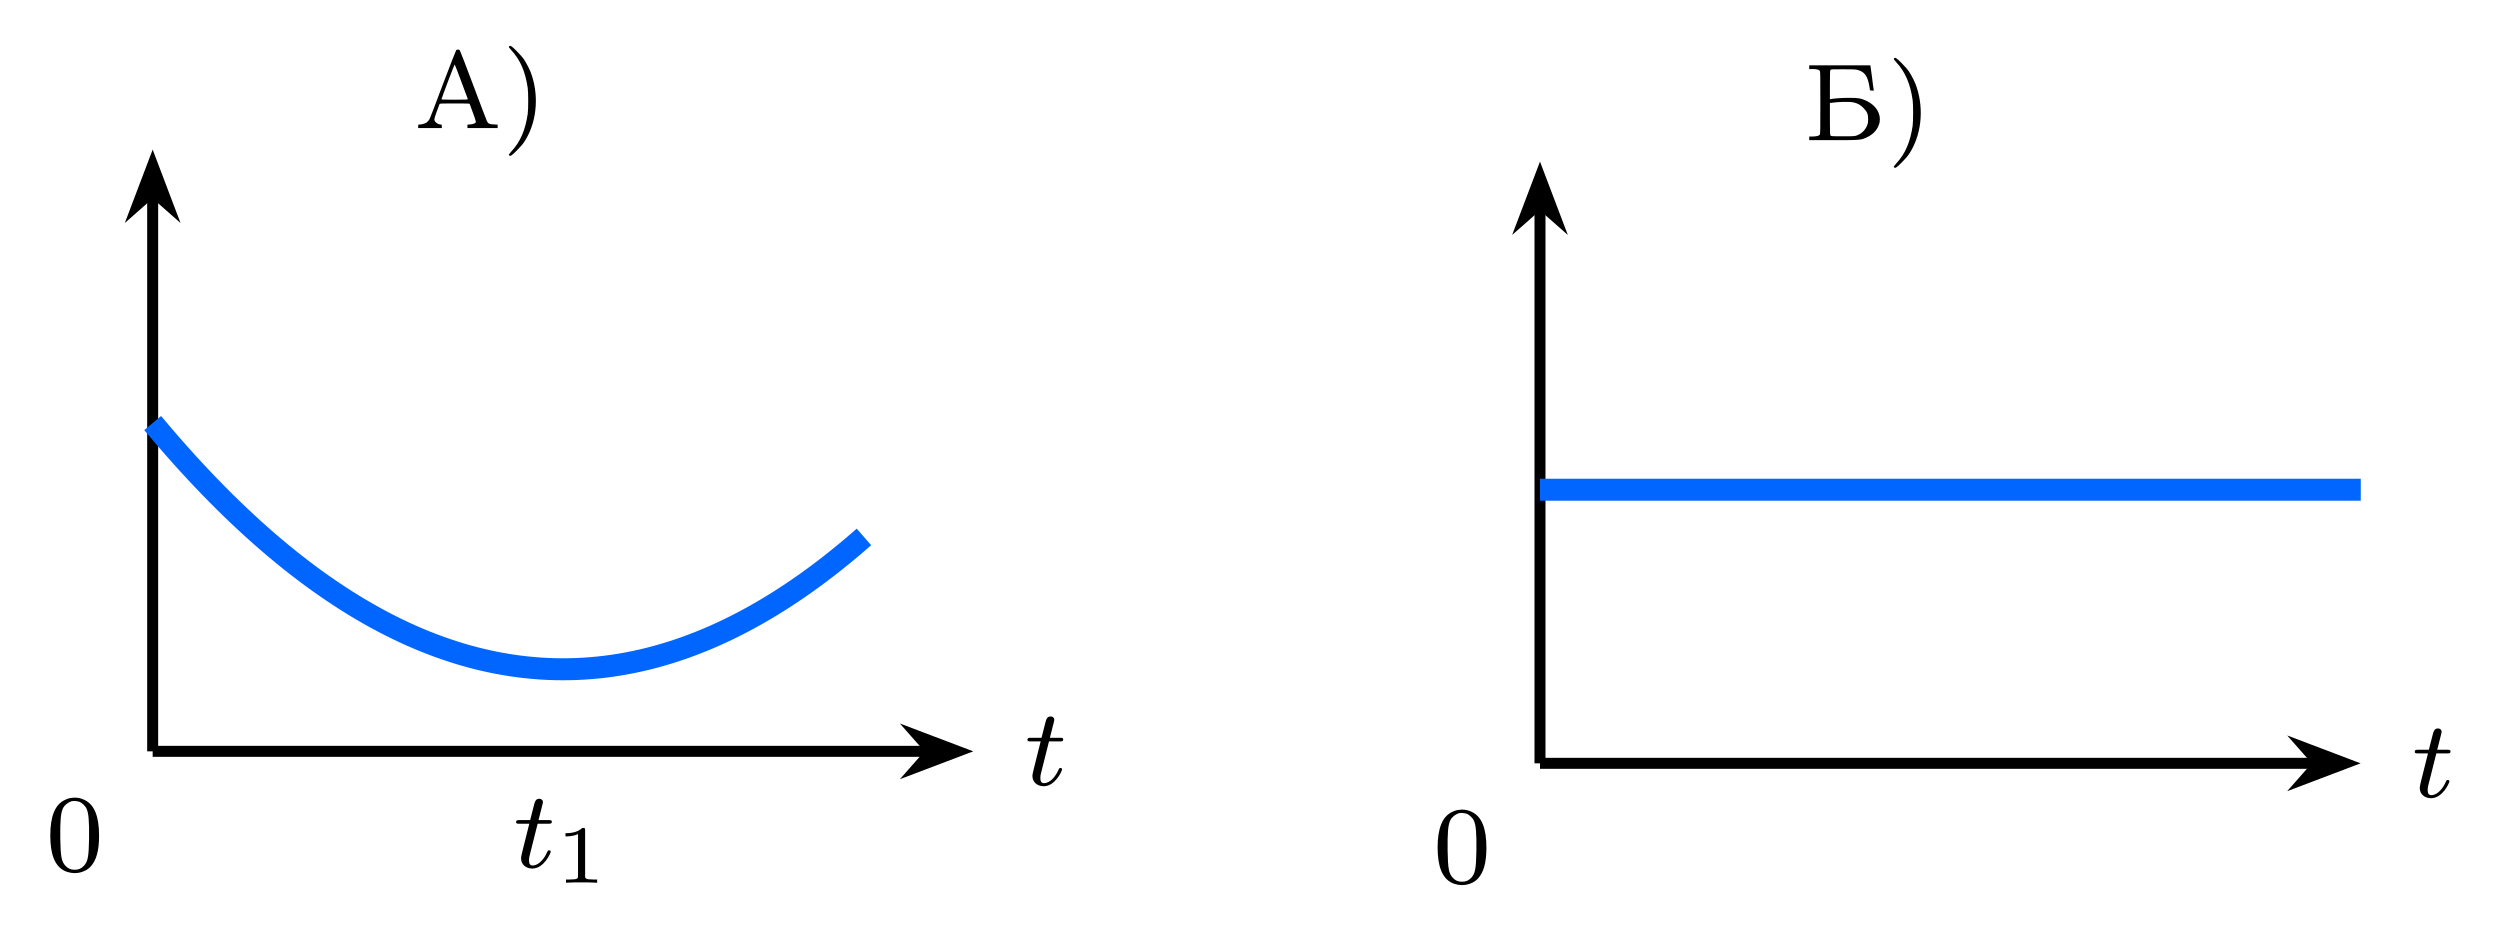
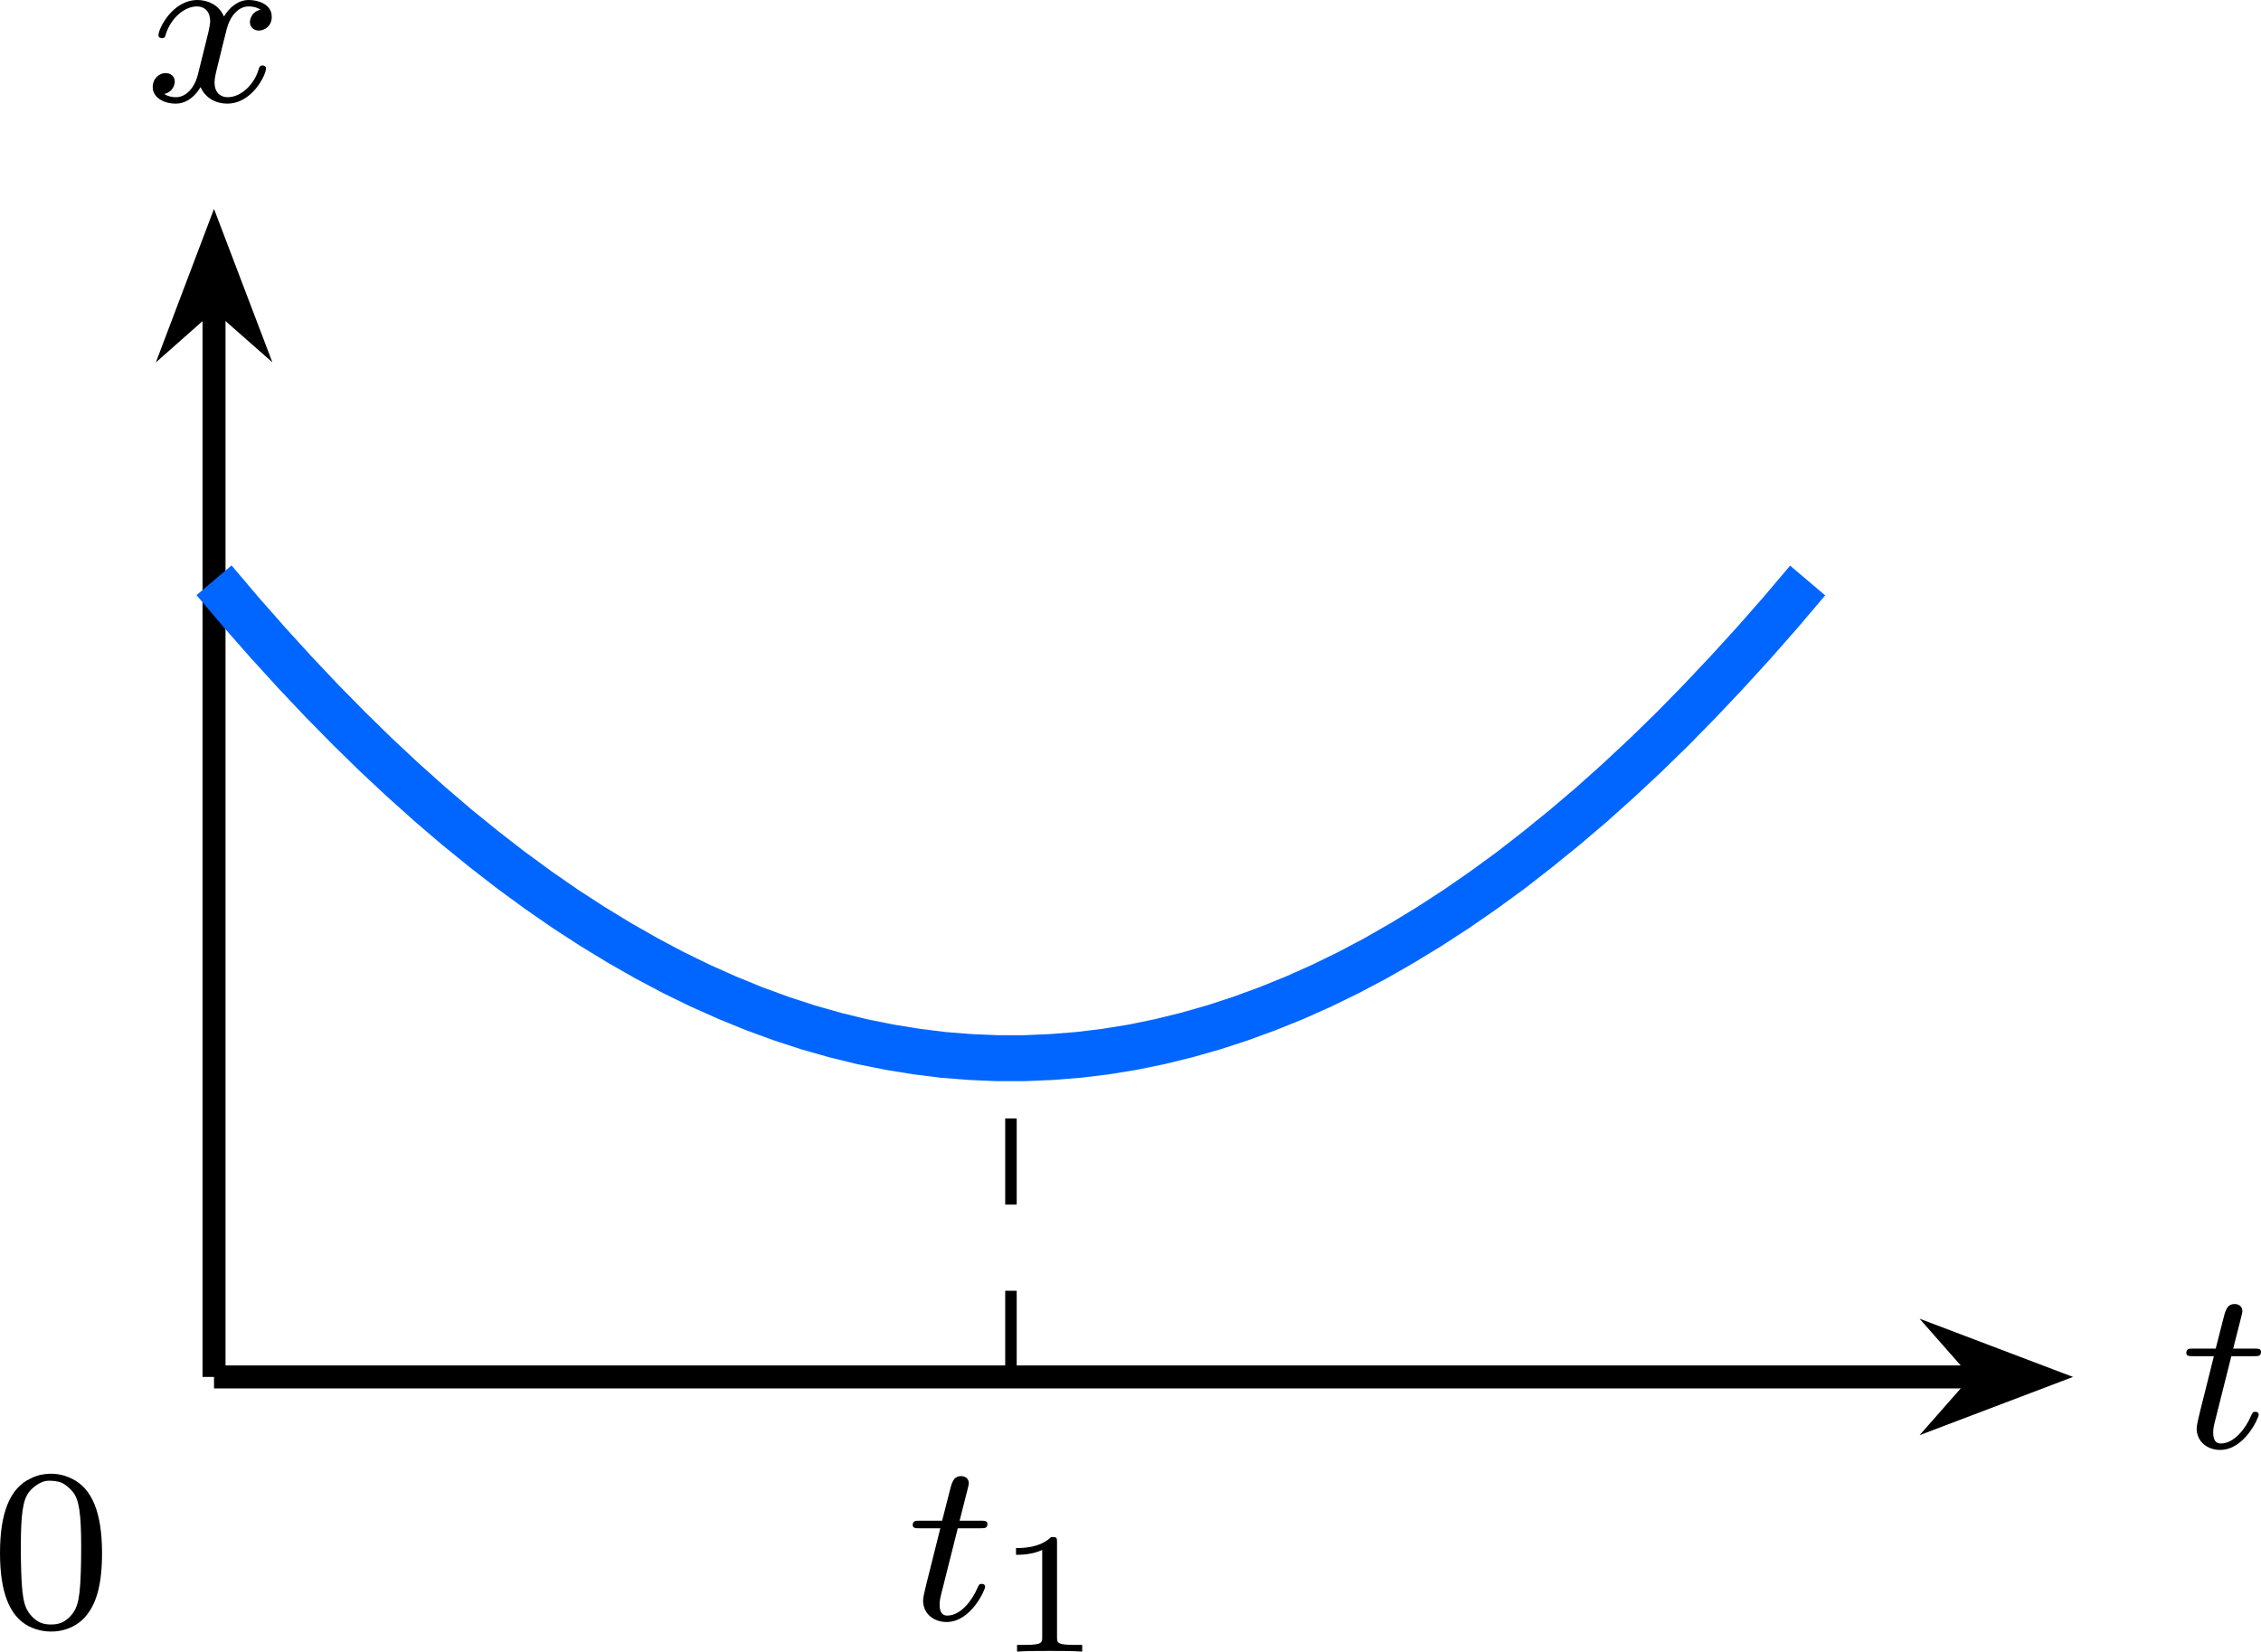
- <svg xmlns="http://www.w3.org/2000/svg" xmlns:xlink="http://www.w3.org/1999/xlink" version="1.1" width="235.703pt" height="87.541pt" viewBox="-70.007 -70.007 181.31 67.34">
+ <svg xmlns="http://www.w3.org/2000/svg" xmlns:xlink="http://www.w3.org/1999/xlink" version="1.1" width="101.948pt" height="74.486pt" viewBox="-66.361 -66.772 78.421 57.297">
  <defs>
+     <path id="g2-48" d="M1.753-5.268C1.666-5.252 1.498-5.197 1.379-5.133C.669-4.798 .327-3.945 .327-2.55C.327-1.196 .654-.367 1.315-.016C1.969 .319 2.782 .199 3.252-.303C3.674-.757 3.866-1.467 3.866-2.55C3.866-3.945 3.523-4.798 2.813-5.133C2.479-5.3 2.128-5.34 1.753-5.268ZM2.487-4.981C2.654-4.894 2.861-4.694 2.933-4.551C3.108-4.224 3.156-3.626 3.14-2.319C3.116-1.012 3.053-.669 2.766-.359C2.566-.151 2.383-.072 2.096-.072S1.626-.151 1.427-.359C1.14-.669 1.076-1.012 1.052-2.319C1.036-3.626 1.084-4.224 1.259-4.551C1.355-4.75 1.618-4.965 1.857-5.037C1.993-5.085 2.343-5.053 2.487-4.981Z" />
    <path id="g1-49" d="M2.146-3.796C2.146-3.975 2.122-3.975 1.943-3.975C1.548-3.593 .938-3.593 .723-3.593V-3.359C.879-3.359 1.273-3.359 1.632-3.527V-.508C1.632-.311 1.632-.233 1.016-.233H.759V0C1.088-.024 1.554-.024 1.889-.024S2.69-.024 3.019 0V-.233H2.762C2.146-.233 2.146-.311 2.146-.508V-3.796Z" />
    <path id="g0-116" d="M1.761-3.172H2.542C2.694-3.172 2.79-3.172 2.79-3.324C2.79-3.435 2.686-3.435 2.55-3.435H1.825L2.112-4.567C2.144-4.686 2.144-4.726 2.144-4.734C2.144-4.902 2.016-4.981 1.881-4.981C1.61-4.981 1.554-4.766 1.467-4.407L1.219-3.435H.454C.303-3.435 .199-3.435 .199-3.284C.199-3.172 .303-3.172 .438-3.172H1.156L.677-1.259C.63-1.06 .558-.781 .558-.669C.558-.191 .948 .08 1.371 .08C2.224 .08 2.71-1.044 2.71-1.14C2.71-1.227 2.638-1.243 2.59-1.243C2.503-1.243 2.495-1.211 2.439-1.092C2.279-.709 1.881-.143 1.395-.143C1.227-.143 1.132-.255 1.132-.518C1.132-.669 1.156-.757 1.18-.861L1.761-3.172Z" />
-     <path id="g2-41" d="M.51-5.922C.478-5.882 .51-5.834 .685-5.643C1.331-4.941 1.69-4.105 1.865-2.917C1.913-2.566 1.913-1.387 1.865-1.028C1.69 .143 1.331 .988 .685 1.682C.51 1.881 .478 1.929 .51 1.961C.598 2.064 .677 2.016 1.068 1.626C1.283 1.411 1.522 1.14 1.602 1.012C2.479-.303 2.702-2.168 2.168-3.81C2.056-4.168 1.817-4.647 1.602-4.973C1.522-5.101 1.283-5.372 1.068-5.587C.677-5.978 .598-6.025 .51-5.922Z" />
-     <path id="g2-48" d="M1.753-5.268C1.666-5.252 1.498-5.197 1.379-5.133C.669-4.798 .327-3.945 .327-2.55C.327-1.196 .654-.367 1.315-.016C1.969 .319 2.782 .199 3.252-.303C3.674-.757 3.866-1.467 3.866-2.55C3.866-3.945 3.523-4.798 2.813-5.133C2.479-5.3 2.128-5.34 1.753-5.268ZM2.487-4.981C2.654-4.894 2.861-4.694 2.933-4.551C3.108-4.224 3.156-3.626 3.14-2.319C3.116-1.012 3.053-.669 2.766-.359C2.566-.151 2.383-.072 2.096-.072S1.626-.151 1.427-.359C1.14-.669 1.076-1.012 1.052-2.319C1.036-3.626 1.084-4.224 1.259-4.551C1.355-4.75 1.618-4.965 1.857-5.037C1.993-5.085 2.343-5.053 2.487-4.981Z" />
-     <path id="g2-192" d="M3.021-5.659C2.997-5.635 2.558-4.511 2.048-3.164C1.53-1.769 1.1-.654 1.052-.59C1.004-.534 .925-.454 .877-.414C.765-.335 .51-.263 .367-.263C.271-.263 .263-.263 .263-.135V-.008H1.124H1.977V-.135C1.977-.239 1.969-.263 1.921-.263C1.682-.263 1.435-.454 1.435-.638C1.435-.717 1.61-1.235 1.809-1.745C1.833-1.793 1.913-1.793 2.909-1.793C3.897-1.793 3.985-1.793 4.001-1.745C4.24-1.14 4.463-.486 4.447-.438C4.423-.359 4.272-.295 4.041-.271L3.834-.255V-.135V-.008H4.933H6.025V-.135V-.255L5.738-.271C5.42-.287 5.34-.327 5.252-.502C5.22-.558 4.774-1.737 4.256-3.116S3.3-5.635 3.276-5.659C3.244-5.683 3.188-5.699 3.148-5.699C3.1-5.699 3.045-5.683 3.021-5.659ZM3.387-3.387C3.634-2.718 3.85-2.144 3.858-2.12C3.873-2.072 3.81-2.064 2.909-2.064C2.112-2.064 1.945-2.072 1.953-2.104C1.993-2.264 2.893-4.639 2.909-4.623S3.14-4.057 3.387-3.387Z" />
-     <path id="g2-193" d="M.359-5.292V-5.157H.59C.885-5.157 1.044-5.117 1.116-5.037C1.164-4.973 1.164-4.814 1.164-2.71S1.164-.446 1.116-.391C1.044-.303 .885-.271 .59-.263H.359V-.128V0H2.096C4.081 0 4.113 0 4.575-.223C5.061-.454 5.38-.853 5.467-1.323C5.563-1.921 5.204-2.511 4.551-2.829C4.113-3.037 3.953-3.068 3.268-3.068C2.75-3.068 2.184-3.029 1.937-2.981L1.857-2.965V-3.993C1.857-4.838 1.865-5.037 1.897-5.085C1.937-5.141 1.985-5.141 2.805-5.141C3.443-5.141 3.714-5.133 3.834-5.101C4.368-4.965 4.591-4.67 4.718-3.913C4.742-3.77 4.766-3.634 4.766-3.618C4.766-3.61 4.83-3.595 4.902-3.595H5.045L5.029-3.69C5.013-3.746 4.965-4.113 4.918-4.511C4.862-4.91 4.814-5.276 4.806-5.332L4.79-5.428H2.574H.359ZM3.547-2.742C3.858-2.678 4.065-2.566 4.288-2.335C4.551-2.072 4.631-1.889 4.631-1.514C4.631-1.307 4.615-1.203 4.559-1.076C4.431-.741 4.176-.486 3.834-.351C3.674-.287 3.634-.279 2.805-.279C1.985-.279 1.937-.287 1.897-.343C1.865-.391 1.857-.598 1.857-1.546V-2.694L1.985-2.71C2.455-2.782 3.284-2.798 3.547-2.742Z" />
+     <path id="g0-120" d="M3.993-3.18C3.642-3.092 3.626-2.782 3.626-2.75C3.626-2.574 3.762-2.455 3.937-2.455S4.384-2.59 4.384-2.933C4.384-3.387 3.881-3.515 3.587-3.515C3.212-3.515 2.909-3.252 2.726-2.941C2.55-3.363 2.136-3.515 1.809-3.515C.94-3.515 .454-2.519 .454-2.295C.454-2.224 .51-2.192 .574-2.192C.669-2.192 .685-2.232 .709-2.327C.893-2.909 1.371-3.292 1.785-3.292C2.096-3.292 2.248-3.068 2.248-2.782C2.248-2.622 2.152-2.256 2.088-2C2.032-1.769 1.857-1.06 1.817-.909C1.706-.478 1.419-.143 1.06-.143C1.028-.143 .821-.143 .654-.255C1.02-.343 1.02-.677 1.02-.685C1.02-.869 .877-.98 .701-.98C.486-.98 .255-.797 .255-.494C.255-.128 .646 .08 1.052 .08C1.474 .08 1.769-.239 1.913-.494C2.088-.104 2.455 .08 2.837 .08C3.706 .08 4.184-.917 4.184-1.14C4.184-1.219 4.121-1.243 4.065-1.243C3.969-1.243 3.953-1.188 3.929-1.108C3.77-.574 3.316-.143 2.853-.143C2.59-.143 2.399-.319 2.399-.654C2.399-.813 2.447-.996 2.558-1.443C2.614-1.682 2.79-2.383 2.829-2.534C2.941-2.949 3.22-3.292 3.579-3.292C3.618-3.292 3.826-3.292 3.993-3.18Z" />
  </defs>
  <g id="page1">
-     <g stroke-miterlimit="10" transform="translate(-58.93573,-15.51581)scale(0.996264,-0.996264)">
-       <g fill="#000" stroke="#000">
-         <g stroke-width="0.4">
-           <g transform="translate(19.0652,45.36533)">
-             <g stroke="none" transform="scale(-1.00375,1.00375)translate(-58.93573,-15.51581)scale(-1,-1)">
-               <g fill="#000">
-                 <g stroke="none">
-                   <use x="-58.936" y="-15.516" xlink:href="#g2-192" />
-                   <use x="-52.594" y="-15.516" xlink:href="#g2-41" />
-                 </g>
-               </g>
-             </g>
-           </g>
-           <g fill="#000" stroke="#000">
-             <g stroke-width="0.8">
-               <path d="M0 0V40.582" fill="none" />
-               <g transform="matrix(0.0,1.0,-1.0,0.0,0.0,38.53696)">
-                 <g stroke-dasharray="none" stroke-dashoffset="0.0">
-                   <g stroke-linejoin="miter">
-                     <path d="M4.141 0L1.292 1.081L2.245 0L1.292-1.081Z" />
-                   </g>
-                 </g>
-               </g>
-               <g transform="translate(0.0,47.54912)">
-                 <g stroke="none" transform="scale(-1.00375,1.00375)translate(-58.93573,-15.51581)scale(-1,-1)">
-                   <g fill="#000">
-                     <g stroke="none" />
-                   </g>
-                 </g>
-               </g>
-             </g>
-           </g>
-           <g fill="#000" stroke="#000">
-             <g stroke-width="0.8">
-               <path d="M0 0H56.516" fill="none" />
-               <g transform="translate(54.47047,0.0)">
-                 <g stroke-dasharray="none" stroke-dashoffset="0.0">
-                   <g stroke-linejoin="miter">
-                     <path d="M4.141 0L1.292 1.081L2.245 0L1.292-1.081Z" />
-                   </g>
-                 </g>
-               </g>
-               <g transform="translate(63.48264,-2.46031)">
-                 <g stroke="none" transform="scale(-1.00375,1.00375)translate(-58.93573,-15.51581)scale(-1,-1)">
-                   <g fill="#000">
-                     <g stroke="none">
-                       <use x="-58.936" y="-15.516" xlink:href="#g0-116" />
-                     </g>
-                   </g>
-                 </g>
-               </g>
-             </g>
-           </g>
-           <g stroke-width="1.6">
-             <g fill="#06f" stroke="#06f">
-               <path d="M0 23.9L.523 23.278L1.046 22.667L1.569 22.067L2.092 21.478L2.615 20.899L3.138 20.332L3.661 19.776L4.184 19.231L4.707 18.697L5.23 18.173L5.753 17.661L6.276 17.159L6.799 16.67L7.322 16.19L7.845 15.722L8.368 15.264L8.891 14.818L9.414 14.383L9.937 13.958L10.46 13.545L10.983 13.143L11.507 12.751L12.03 12.371L12.553 12.002L13.076 11.643L13.599 11.296L14.122 10.959L14.645 10.633L15.168 10.319L15.691 10.016L16.214 9.723L16.737 9.441L17.26 9.171L17.783 8.912L18.306 8.663L18.829 8.425L19.352 8.199L19.875 7.983L20.398 7.779L20.921 7.585L21.444 7.403L21.967 7.231L22.49 7.07L23.013 6.921L23.536 6.782L24.059 6.654L24.582 6.537L25.105 6.432L25.628 6.337L26.151 6.253L26.674 6.181L27.197 6.119L27.72 6.068L28.243 6.028L28.766 5.999L29.289 5.981L29.812 5.975L30.335 5.979L30.858 5.994L31.381 6.02L31.904 6.057L32.427 6.105L32.95 6.164L33.474 6.234L33.997 6.316L34.52 6.408L35.043 6.511L35.566 6.625L36.089 6.749L36.612 6.886L37.135 7.033L37.658 7.191L38.181 7.36L38.704 7.54L39.227 7.731L39.75 7.933L40.273 8.145L40.796 8.369L41.319 8.604L41.842 8.85L42.365 9.107L42.888 9.375L43.411 9.654L43.934 9.944L44.457 10.245L44.98 10.556L45.503 10.879L46.026 11.213L46.549 11.558L47.072 11.914L47.595 12.28L48.118 12.658L48.641 13.047L49.164 13.446L49.687 13.858L50.21 14.279L50.733 14.711L51.256 15.155L51.779 15.61" fill="none" />
-             </g>
-           </g>
-           <g transform="translate(26.2572,-8.45279)">
-             <g stroke="none" transform="scale(-1.00375,1.00375)translate(-58.93573,-15.51581)scale(-1,-1)">
-               <g fill="#000">
-                 <g stroke="none">
-                   <use x="-58.936" y="-15.516" xlink:href="#g0-116" />
-                   <use x="-55.878" y="-14.409" xlink:href="#g1-49" />
-                 </g>
-               </g>
-             </g>
-           </g>
-           <g transform="translate(-7.78111,-8.692)">
-             <g stroke="none" transform="scale(-1.00375,1.00375)translate(-58.93573,-15.51581)scale(-1,-1)">
-               <g fill="#000">
-                 <g stroke="none">
-                   <use x="-58.936" y="-15.516" xlink:href="#g2-48" />
-                 </g>
-               </g>
-             </g>
-           </g>
-         </g>
-       </g>
+     <path d="M-58.938-19.004V-56.316" stroke="#000" fill="none" stroke-width=".797" stroke-miterlimit="10" />
+     <path d="M-58.938-58.402L-60.012-55.566L-58.938-56.516L-57.859-55.566Z" />
+     <path d="M-58.938-58.402L-60.012-55.566L-58.938-56.516L-57.859-55.566Z" stroke="#000" fill="none" stroke-width=".797" stroke-miterlimit="10" />
+     <g transform="matrix(1 0 0 1 -2.3835 -44.2537)">
+       <use x="-58.936" y="-19.003" xlink:href="#g0-120" />
    </g>
-     <g stroke-miterlimit="10" transform="translate(41.67962,-14.64718)scale(0.996264,-0.996264)">
-       <g fill="#000" stroke="#000">
-         <g stroke-width="0.4">
-           <g transform="translate(19.24016,45.36533)">
-             <g stroke="none" transform="scale(-1.00375,1.00375)translate(41.67962,-14.64718)scale(-1,-1)">
-               <g fill="#000">
-                 <g stroke="none">
-                   <use x="41.68" y="-14.647" xlink:href="#g2-193" />
-                   <use x="47.672" y="-14.647" xlink:href="#g2-41" />
-                 </g>
-               </g>
-             </g>
-           </g>
-           <g fill="#000" stroke="#000">
-             <g stroke-width="0.8">
-               <path d="M0 0V40.582" fill="none" />
-               <g transform="matrix(0.0,1.0,-1.0,0.0,0.0,38.53696)">
-                 <g stroke-dasharray="none" stroke-dashoffset="0.0">
-                   <g stroke-linejoin="miter">
-                     <path d="M4.141 0L1.292 1.081L2.245 0L1.292-1.081Z" />
-                   </g>
-                 </g>
-               </g>
-               <g transform="translate(0.0,47.54912)">
-                 <g stroke="none" transform="scale(-1.00375,1.00375)translate(41.67962,-14.64718)scale(-1,-1)">
-                   <g fill="#000">
-                     <g stroke="none" />
-                   </g>
-                 </g>
-               </g>
-             </g>
-           </g>
-           <g fill="#000" stroke="#000">
-             <g stroke-width="0.8">
-               <path d="M0 0H56.516" fill="none" />
-               <g transform="translate(54.47047,0.0)">
-                 <g stroke-dasharray="none" stroke-dashoffset="0.0">
-                   <g stroke-linejoin="miter">
-                     <path d="M4.141 0L1.292 1.081L2.245 0L1.292-1.081Z" />
-                   </g>
-                 </g>
-               </g>
-               <g transform="translate(63.48264,-2.46031)">
-                 <g stroke="none" transform="scale(-1.00375,1.00375)translate(41.67962,-14.64718)scale(-1,-1)">
-                   <g fill="#000">
-                     <g stroke="none">
-                       <use x="41.68" y="-14.647" xlink:href="#g0-116" />
-                     </g>
-                   </g>
-                 </g>
-               </g>
-             </g>
-           </g>
-           <g stroke-width="1.6">
-             <g fill="#06f" stroke="#06f">
-               <path d="M0 19.917H59.75" fill="none" />
-             </g>
-           </g>
-           <g transform="translate(-7.78111,-8.692)">
-             <g stroke="none" transform="scale(-1.00375,1.00375)translate(41.67962,-14.64718)scale(-1,-1)">
-               <g fill="#000">
-                 <g stroke="none">
-                   <use x="41.68" y="-14.647" xlink:href="#g2-48" />
-                 </g>
-               </g>
-             </g>
-           </g>
-         </g>
-       </g>
+     <path d="M-58.938-19.004H2.328" stroke="#000" fill="none" stroke-width=".797" stroke-miterlimit="10" />
+     <path d="M4.418-19.004L1.578-20.082L2.527-19.004L1.578-17.926Z" />
+     <path d="M4.418-19.004L1.578-20.082L2.527-19.004L1.578-17.926Z" stroke="#000" fill="none" stroke-width=".797" stroke-miterlimit="10" />
+     <g transform="matrix(1 0 0 1 68.20662 2.4511)">
+       <use x="-58.936" y="-19.003" xlink:href="#g0-116" />
+     </g>
+     <path d="M-58.938-46.641L-58-45.535L-57.062-44.469L-56.125-43.441L-55.188-42.449L-54.25-41.496L-53.316-40.582L-52.379-39.707L-51.441-38.867L-50.504-38.066L-49.566-37.305L-48.633-36.582L-47.695-35.895L-46.758-35.246L-45.82-34.637L-44.883-34.066L-43.945-33.531L-43.012-33.035L-42.074-32.578L-41.137-32.16L-40.199-31.777L-39.262-31.434L-38.328-31.129L-37.391-30.863L-36.453-30.633L-35.516-30.445L-34.578-30.293L-33.645-30.176L-32.707-30.102L-31.77-30.062H-30.832L-29.895-30.102L-28.957-30.176L-28.023-30.289L-27.086-30.441L-26.148-30.633L-25.211-30.863L-24.273-31.129L-23.34-31.434L-22.402-31.777L-21.465-32.156L-20.527-32.574L-19.59-33.031L-18.652-33.527L-17.719-34.062L-16.781-34.633L-15.844-35.242L-14.906-35.891L-13.969-36.574L-13.035-37.301L-12.098-38.062L-11.16-38.859L-10.223-39.699L-9.285-40.574L-8.348-41.488L-7.414-42.441L-6.477-43.434L-5.539-44.461L-4.602-45.527L-3.664-46.633" stroke="#06f" fill="none" stroke-width="1.594" stroke-miterlimit="10" />
+     <path d="M-31.297-19.004V-30.059" stroke="#000" fill="none" stroke-width=".399" stroke-miterlimit="10" stroke-dasharray="2.989 2.989" />
+     <g transform="matrix(1 0 0 1 24.0333 8.4213)">
+       <use x="-58.936" y="-19.003" xlink:href="#g0-116" />
+       <use x="-55.878" y="-17.896" xlink:href="#g1-49" />
+     </g>
+     <g transform="matrix(1 0 0 1 -7.7521 8.6596)">
+       <use x="-58.936" y="-19.003" xlink:href="#g2-48" />
    </g>
  </g>
</svg>
